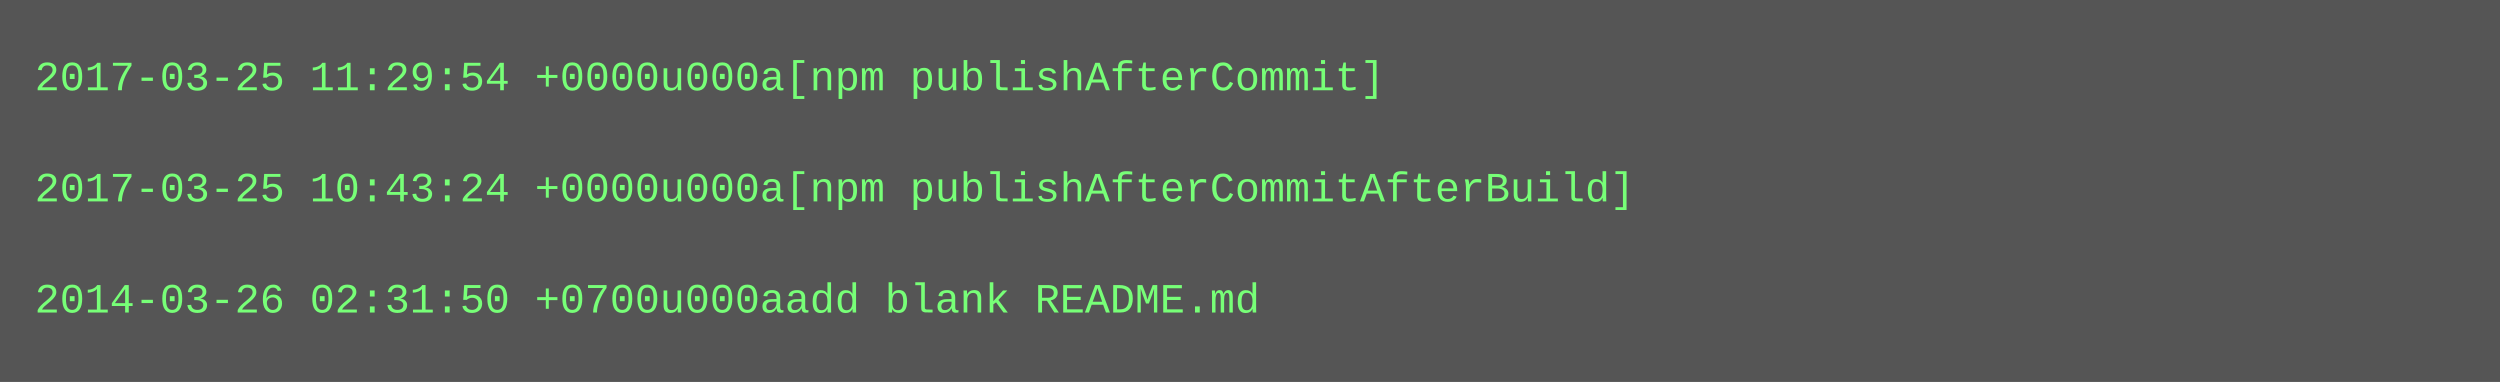
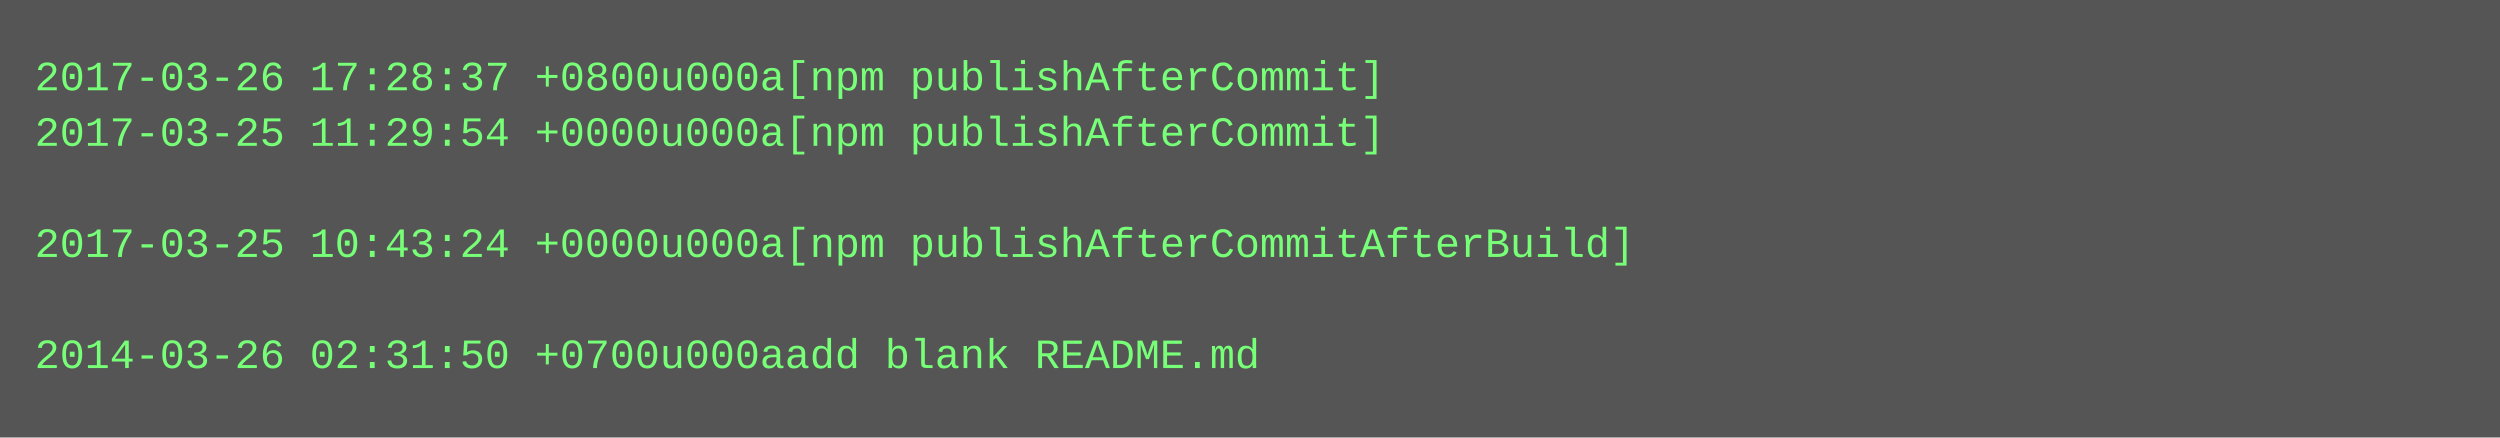
- <svg xmlns="http://www.w3.org/2000/svg" height="110" width="720">
-   <rect height="110" fill="#555" width="720" />
+ <svg xmlns="http://www.w3.org/2000/svg" height="126" width="720">
+   <rect height="126" fill="#555" width="720" />
  <text fill="#7f7" font-family="Courier New" font-size="12" xml:space="preserve">
-     <tspan x="10" y="26">2017-03-25 11:29:54 +0000u000a[npm publishAfterCommit]</tspan>
-     <tspan x="10" y="42" />
-     <tspan x="10" y="58">2017-03-25 10:43:24 +0000u000a[npm publishAfterCommitAfterBuild]</tspan>
-     <tspan x="10" y="74" />
-     <tspan x="10" y="90">2014-03-26 02:31:50 +0700u000aadd blank README.md</tspan>
+     <tspan x="10" y="26">2017-03-26 17:28:37 +0800u000a[npm publishAfterCommit]</tspan>
+     <tspan x="10" y="42">2017-03-25 11:29:54 +0000u000a[npm publishAfterCommit]</tspan>
+     <tspan x="10" y="58" />
+     <tspan x="10" y="74">2017-03-25 10:43:24 +0000u000a[npm publishAfterCommitAfterBuild]</tspan>
+     <tspan x="10" y="90" />
+     <tspan x="10" y="106">2014-03-26 02:31:50 +0700u000aadd blank README.md</tspan>
  </text>
</svg>
